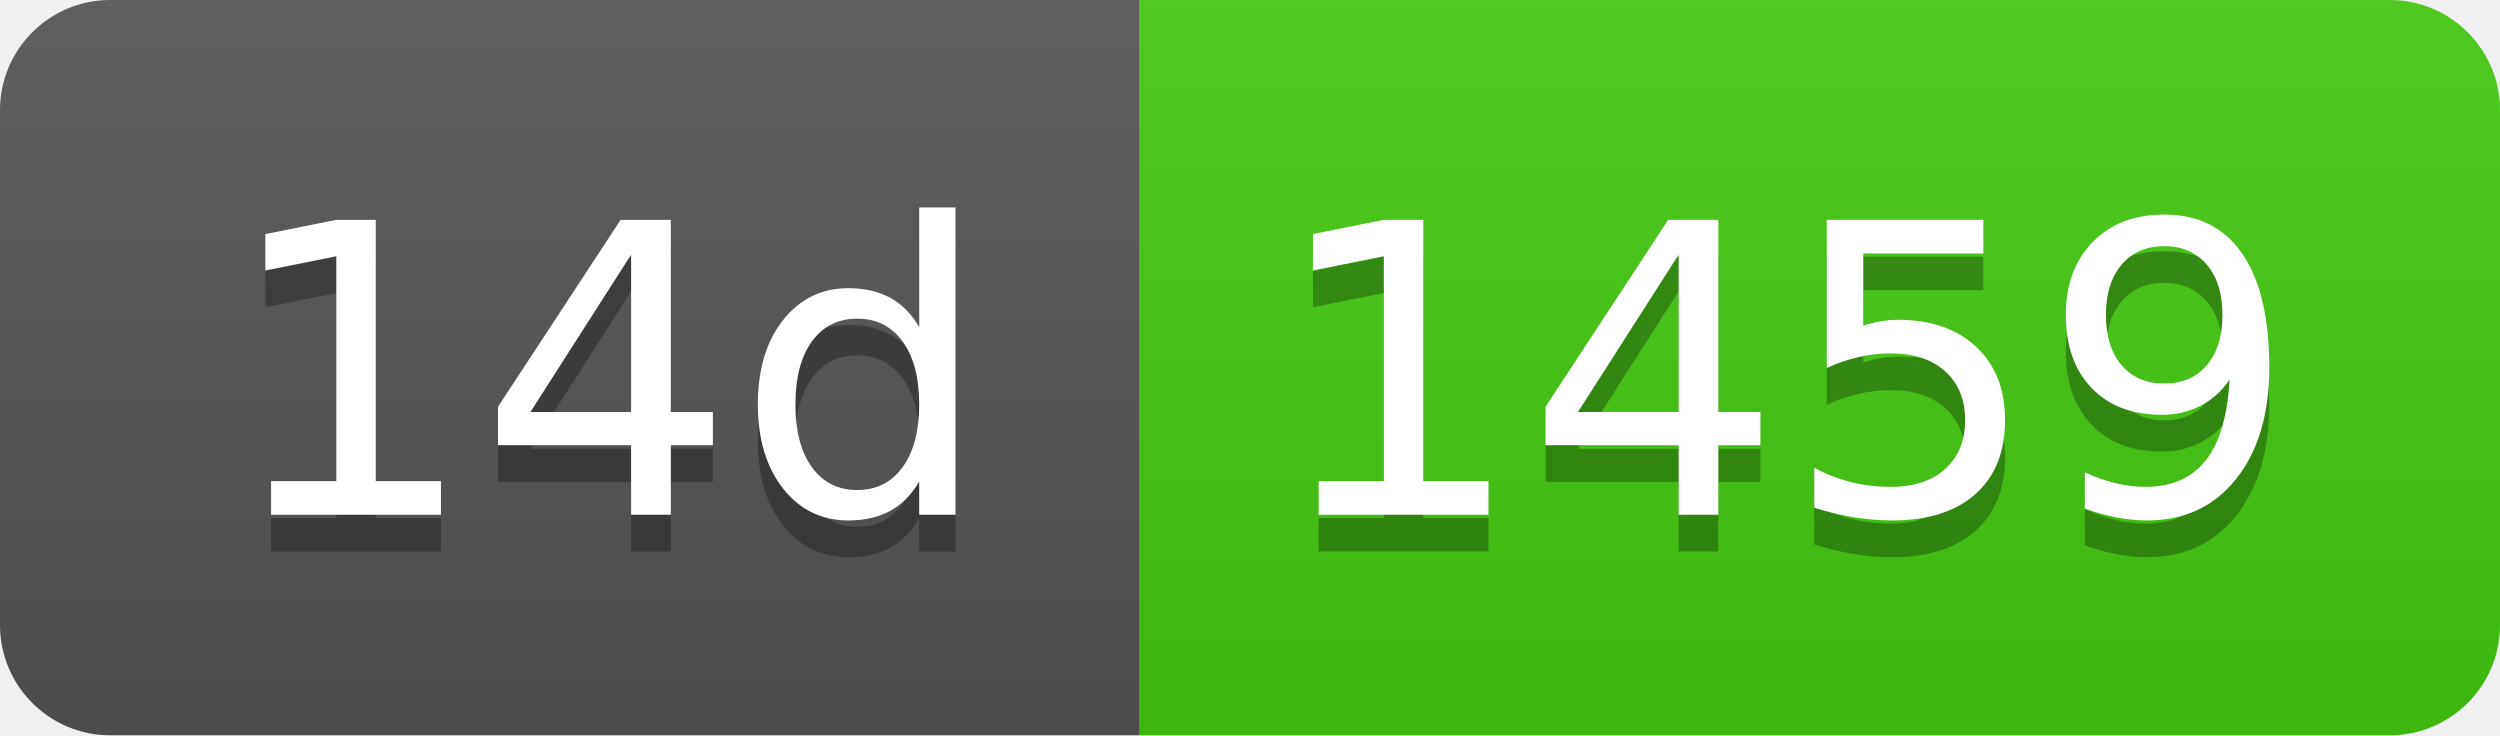
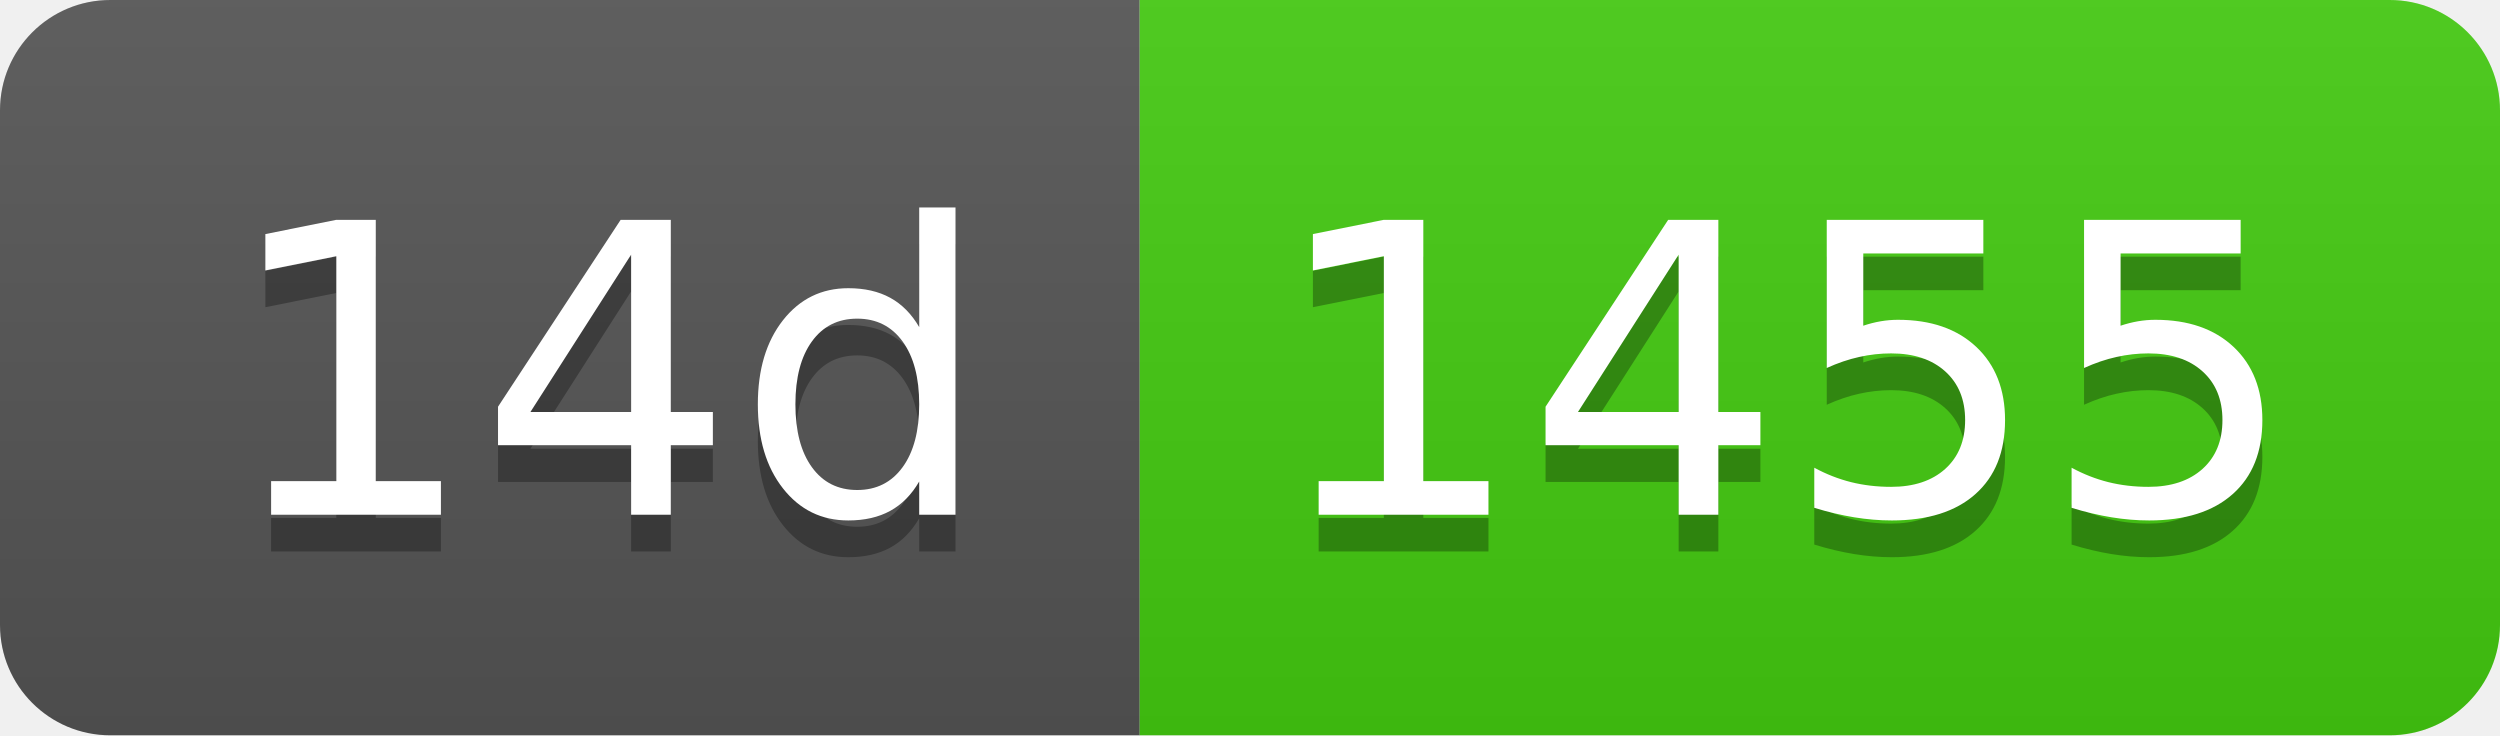
- <svg xmlns="http://www.w3.org/2000/svg" width="68" height="20" role="img" aria-label="14d: 1459">
+ <svg xmlns="http://www.w3.org/2000/svg" width="68" height="20" role="img" aria-label="14d: 1455">
  <linearGradient id="s" x2="0" y2="100%">
    <stop offset="0" stop-color="#bbb" stop-opacity=".1" />
    <stop offset="1" stop-opacity=".1" />
  </linearGradient>
  <clipPath id="r">
    <rect width="68" height="20" rx="3" fill="#fff" />
  </clipPath>
  <g clip-path="url(#r)">
    <rect width="31" height="20" fill="#555" />
    <rect x="31" width="37" height="20" fill="#4c1" />
    <rect width="68" height="20" fill="url(#s)" />
  </g>
  <g fill="#fff" text-anchor="middle" font-family="Verdana,Geneva,DejaVu Sans,sans-serif" text-rendering="geometricPrecision" font-size="110">
    <text aria-hidden="true" x="165" y="150" fill="#010101" fill-opacity=".3" transform="scale(.1)" textLength="210">14d</text>
    <text x="165" y="140" transform="scale(.1)" fill="#fff" textLength="210">14d</text>
-     <text aria-hidden="true" x="485" y="150" fill="#010101" fill-opacity=".3" transform="scale(.1)" textLength="270">1459</text>
-     <text x="485" y="140" transform="scale(.1)" fill="#fff" textLength="270">1459</text>
+     <text aria-hidden="true" x="485" y="150" fill="#010101" fill-opacity=".3" transform="scale(.1)" textLength="270">1455</text>
+     <text x="485" y="140" transform="scale(.1)" fill="#fff" textLength="270">1455</text>
  </g>
</svg>
